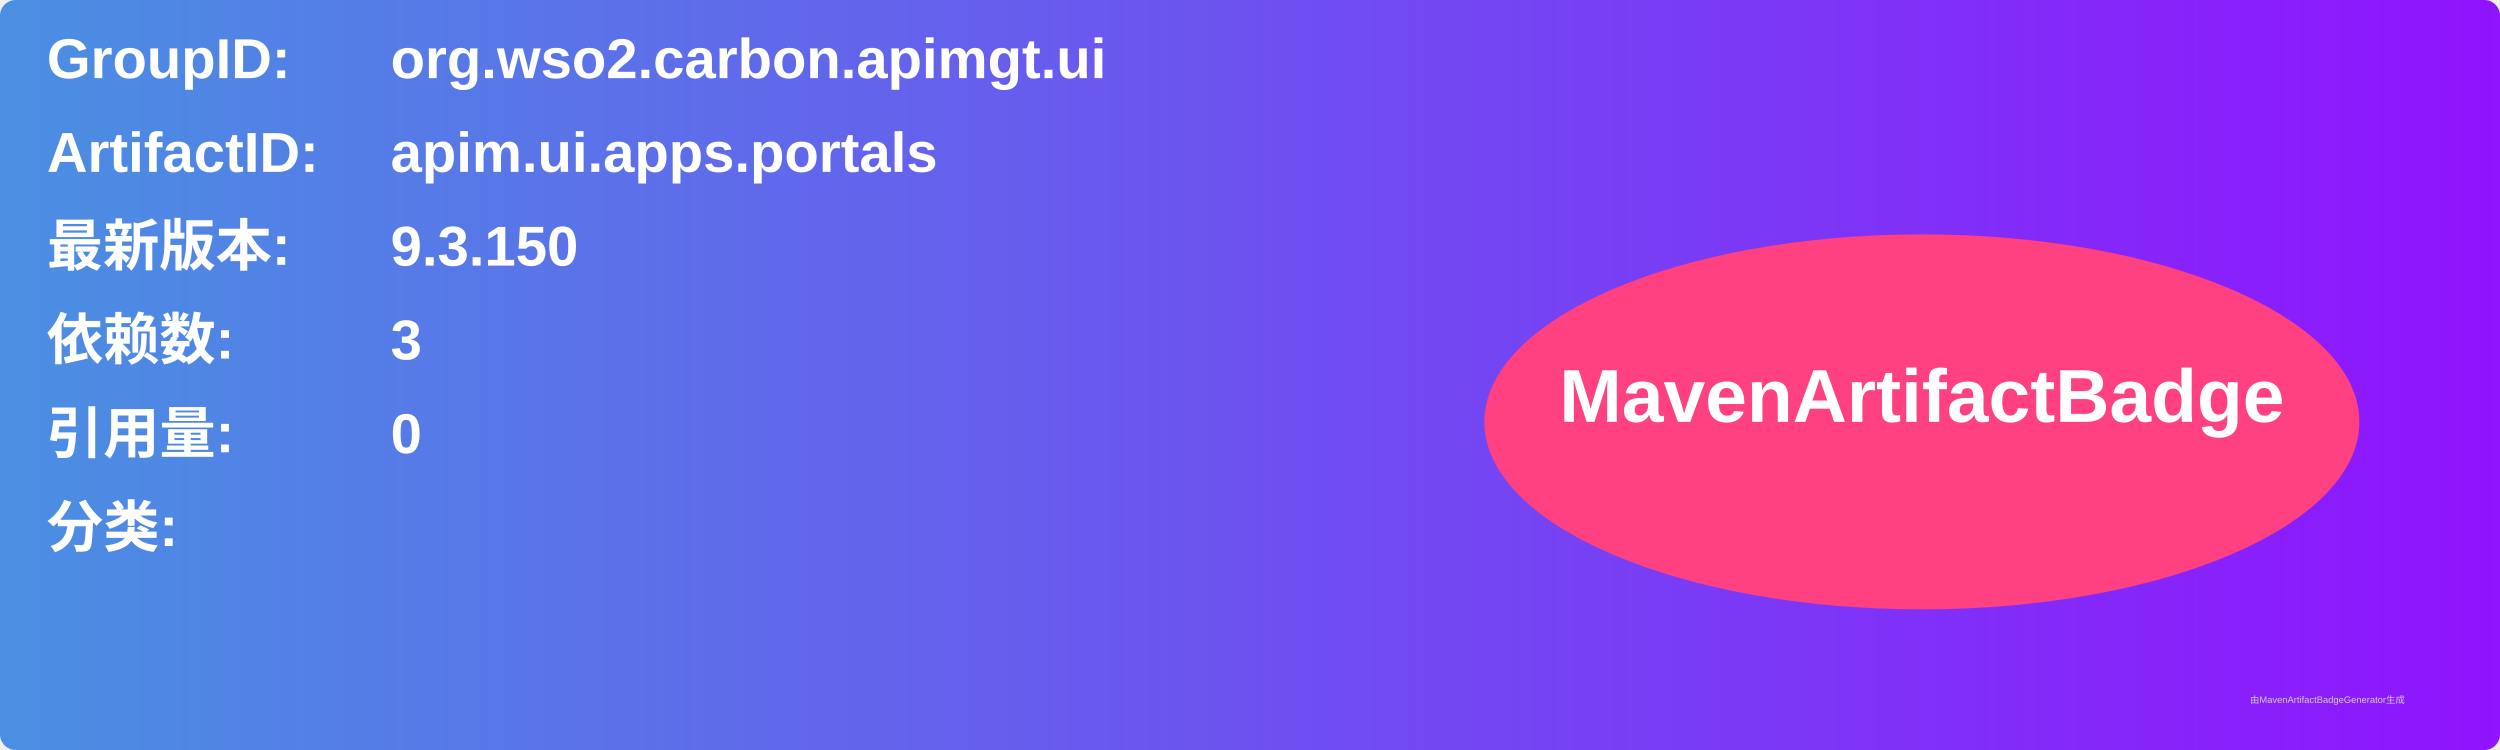
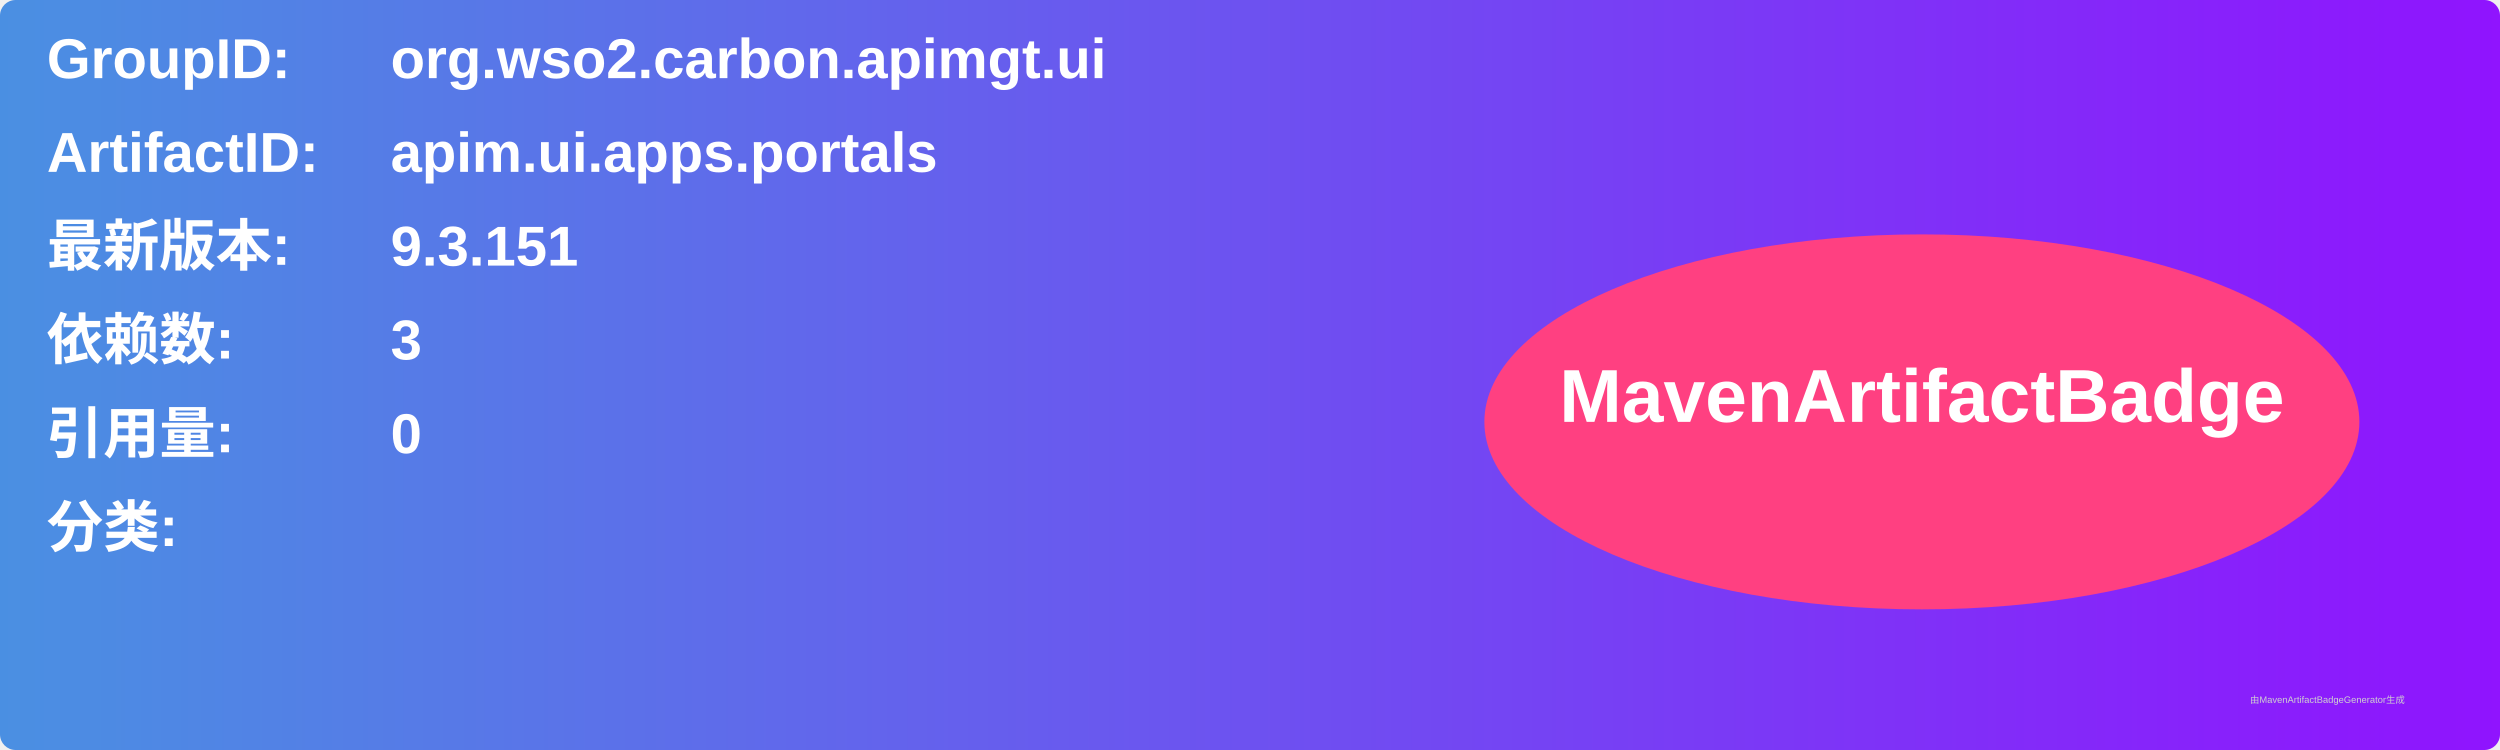
<svg xmlns="http://www.w3.org/2000/svg" width="800" height="240" viewBox="0 0 800 240">
  <linearGradient id="grad" x1="0%" y1="0%" x2="100%" y2="0%">
    <stop offset="0%" stop-color="#4a90e2" />
    <stop offset="100%" stop-color="#9013fe" />
  </linearGradient>
  <rect width="100%" height="100%" rx="5" ry="5" fill="url(#grad)" />
  <g transform="translate(15, 15)">
    <text x="0" y="10" font-family="Arial" font-size="18" fill="white" font-weight="bold" width="260">GroupID:</text>
    <text x="110" y="10" font-family="Arial" font-size="18" fill="white" font-weight="bold" width="460">org.wso2.carbon.apimgt.ui</text>
    <text x="0" y="40" font-family="Arial" font-size="18" fill="white" font-weight="bold" width="260">ArtifactID:</text>
    <text x="110" y="40" font-family="Arial" font-size="18" fill="white" font-weight="bold" width="460">apim.ui.apps.portals</text>
    <text x="0" y="70" font-family="Arial" font-size="18" fill="white" font-weight="bold">最新版本:</text>
    <text x="110" y="70" font-family="Arial" font-size="18" fill="white" font-weight="bold">
-       <tspan font-weight="bold">9.3.150</tspan>
+       <tspan font-weight="bold">9.3.151</tspan>
    </text>
    <text x="0" y="100" font-family="Arial" font-size="18" fill="white" font-weight="bold">依赖数: </text>
    <text x="110" y="100" font-family="Arial" font-size="18" fill="white">
      <tspan font-weight="bold">3</tspan>
    </text>
    <text x="0" y="130" font-family="Arial" font-size="18" fill="white" font-weight="bold">引用量: </text>
    <text x="110" y="130" font-family="Arial" font-size="18" fill="white">
      <tspan font-weight="bold">0</tspan>
    </text>
    <text x="0" y="160" font-family="Arial" font-size="18" fill="white" font-weight="bold">分类:</text>
    <text x="10" y="190" font-family="Arial" font-size="10" fill="white">
      <tspan font-weight="bold" />
    </text>
    <ellipse cx="600" cy="120" rx="140" ry="60" fill="#ff4081" />
    <text x="600" y="120" text-anchor="middle" font-family="Arial" font-size="24" fill="white" font-weight="bold">MavenArtifactBadge</text>
  </g>
  <text x="720" y="225" font-family="Arial" font-size="3" fill="#d0d0d0">由MavenArtifactBadgeGenerator生成</text>
</svg>
